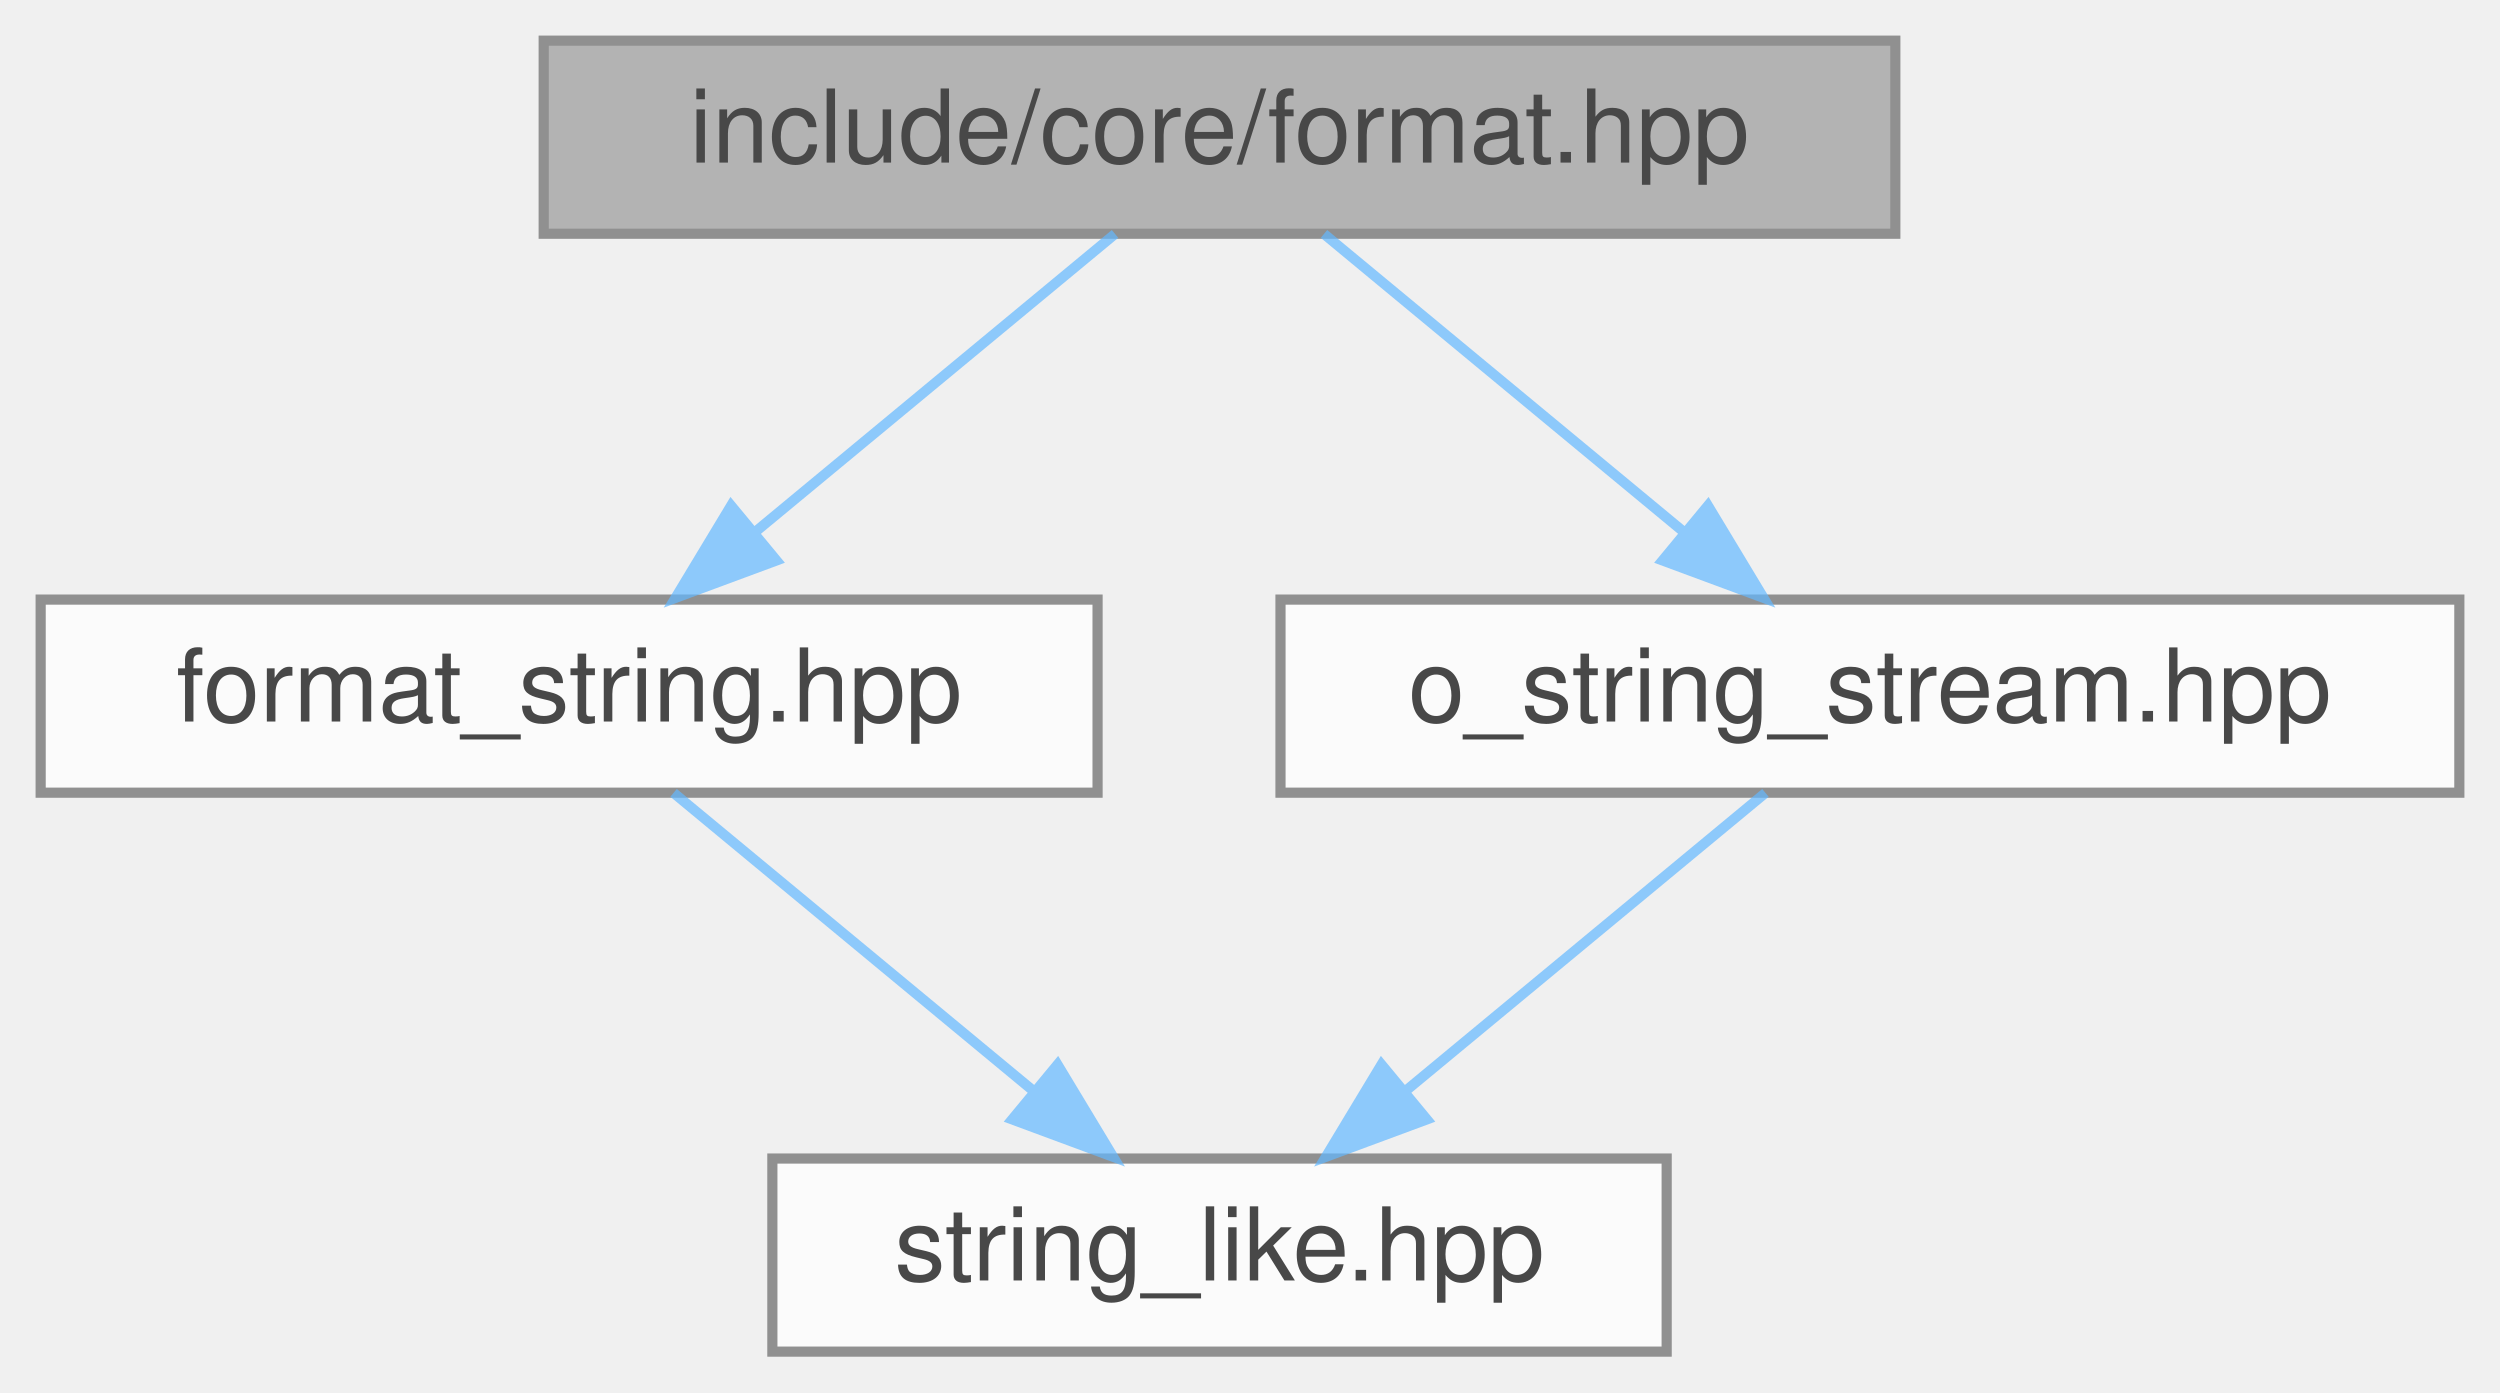
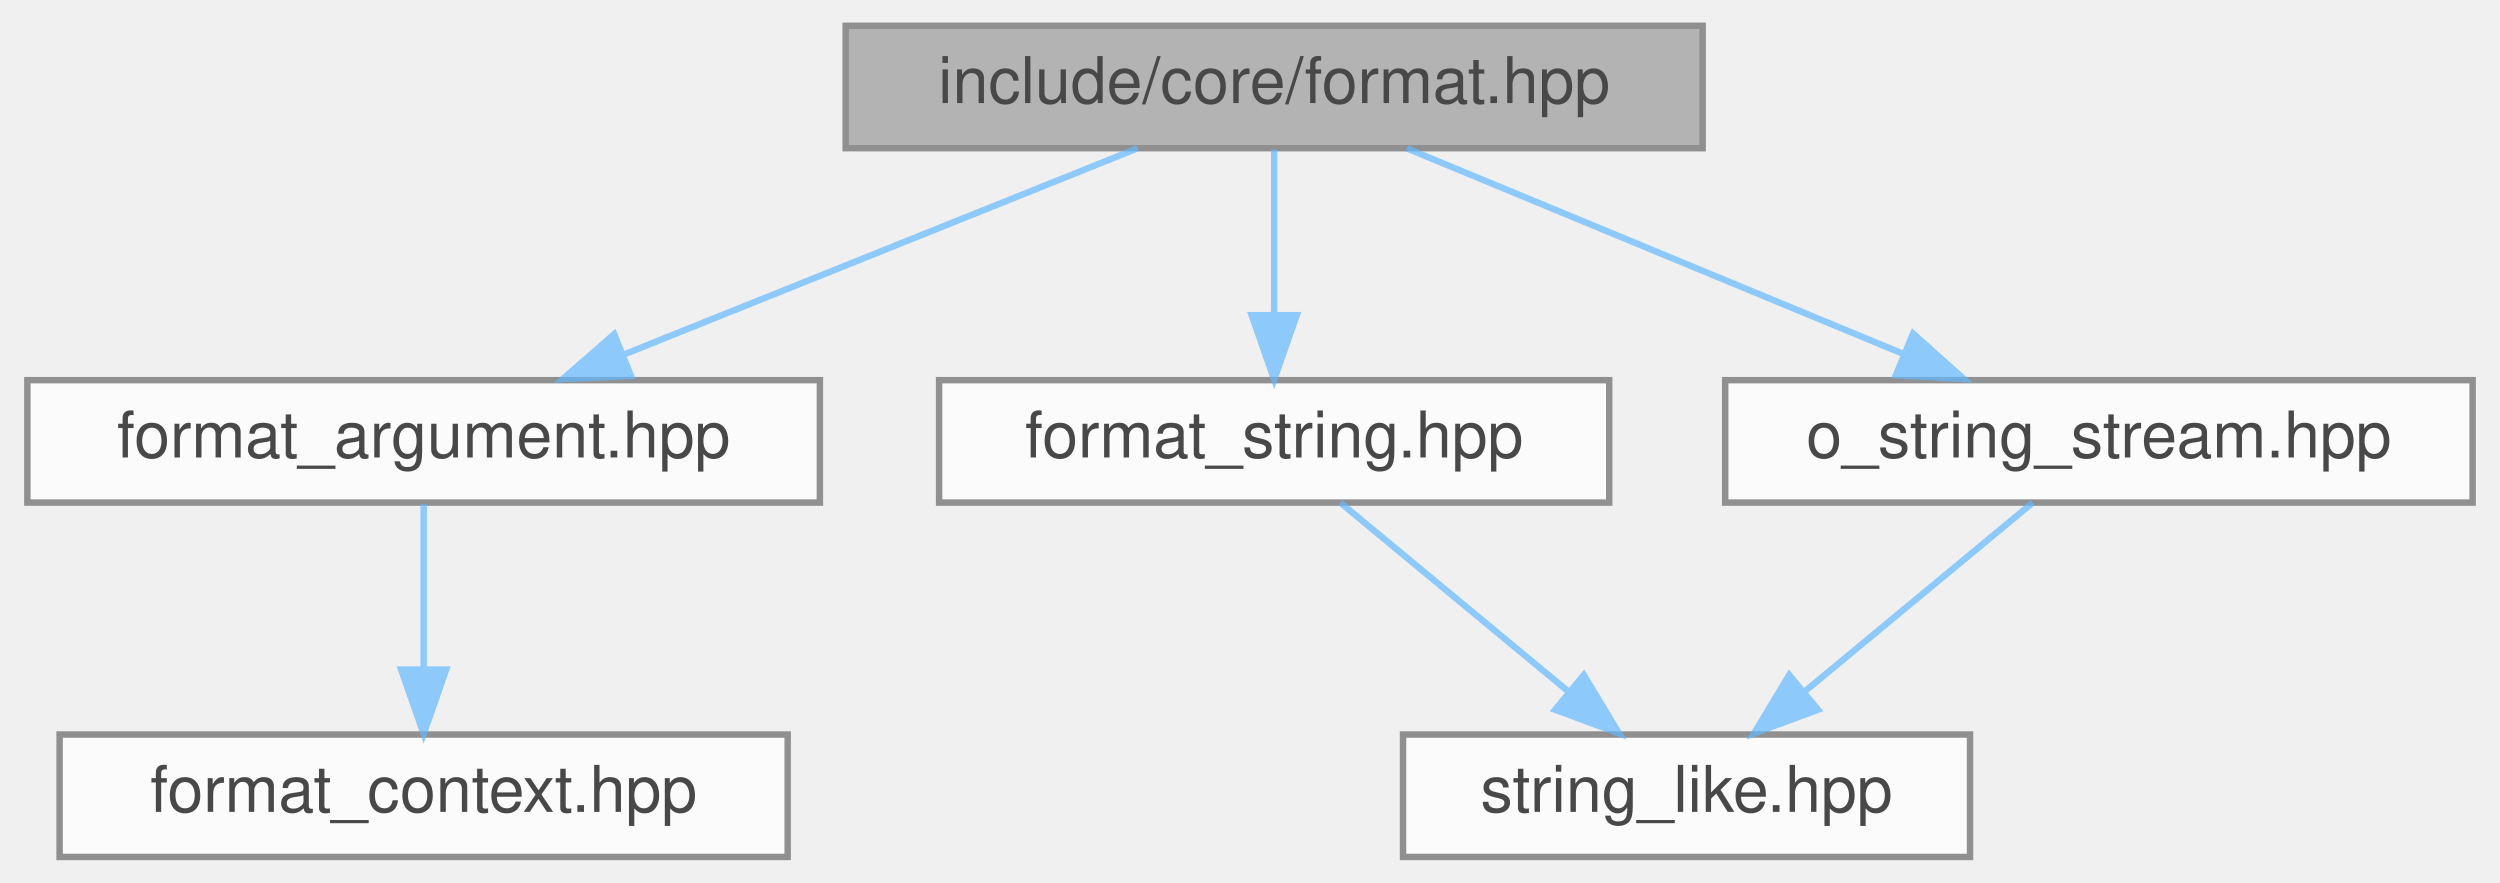
- <svg xmlns="http://www.w3.org/2000/svg" xmlns:xlink="http://www.w3.org/1999/xlink" width="246pt" height="137pt" viewBox="0.00 0.00 246.00 137.00">
+ <svg xmlns="http://www.w3.org/2000/svg" xmlns:xlink="http://www.w3.org/1999/xlink" width="388pt" height="137pt" viewBox="0.00 0.00 387.50 137.00">
  <svg id="main" version="1.1" xml:space="preserve">
    <style type="text/css">
.node, .edge {opacity: 0.7;}
.node.selected, .edge.selected {opacity: 1;}
.edge:hover path { stroke: red; }
.edge:hover polygon { stroke: red; fill: red; }
</style>
    <svg id="graph" class="graph">
      <g id="graph0" class="graph" transform="scale(1 1) rotate(0) translate(4 133)">
        <g id="Node000001" class="node">
          <g id="a_Node000001">
            <a xlink:title="Format functions for substituting arguments into {} and {N} placeholders.">
-               <polygon fill="#999999" stroke="#666666" points="182.5,-129 49.5,-129 49.5,-110 182.5,-110 182.5,-129" />
-               <text text-anchor="middle" x="116" y="-117" font-family="Helvetica,sans-Serif" font-size="10.00">include/core/format.hpp</text>
+               <polygon fill="#999999" stroke="#666666" points="260,-129 127,-129 127,-110 260,-110 260,-129" />
+               <text text-anchor="middle" x="193.5" y="-117" font-family="Helvetica,sans-Serif" font-size="10.00">include/core/format.hpp</text>
            </a>
          </g>
        </g>
        <g id="Node000002" class="node">
          <g id="a_Node000002">
-             <a xlink:href="../../d9/d6a/format__string_8hpp.html" target="_top" xlink:title="Compile-time validated format-string wrapper for auto {} and positional {N} placeholders.">
-               <polygon fill="white" stroke="#666666" points="104,-74 0,-74 0,-55 104,-55 104,-74" />
-               <text text-anchor="middle" x="52" y="-62" font-family="Helvetica,sans-Serif" font-size="10.00">format_string.hpp</text>
+             <a xlink:href="../../d5/d0e/format__argument_8hpp.html" target="_top" xlink:title="Type-erased format argument for the runtime formatting path.">
+               <polygon fill="white" stroke="#666666" points="123,-74 0,-74 0,-55 123,-55 123,-74" />
+               <text text-anchor="middle" x="61.5" y="-62" font-family="Helvetica,sans-Serif" font-size="10.00">format_argument.hpp</text>
            </a>
          </g>
        </g>
        <g id="edge1_Node000001_Node000002" class="edge">
          <g id="a_edge1_Node000001_Node000002">
            <a xlink:title=" ">
-               <path fill="none" stroke="#63b8ff" d="M105.72,-109.98C96.16,-102.07 81.72,-90.11 70.22,-80.58" />
-               <polygon fill="#63b8ff" stroke="#63b8ff" points="72.4,-77.85 62.47,-74.17 67.94,-83.24 72.4,-77.85" />
+               <path fill="none" stroke="#63b8ff" d="M172.29,-109.98C150.77,-101.34 117.22,-87.87 92.67,-78.02" />
+               <polygon fill="#63b8ff" stroke="#63b8ff" points="93.68,-74.65 83.09,-74.17 91.07,-81.14 93.68,-74.65" />
            </a>
          </g>
        </g>
        <g id="Node000004" class="node">
          <g id="a_Node000004">
-             <a xlink:href="../../de/d2d/o__string__stream_8hpp.html" target="_top" xlink:title="Allocator-free output string stream that appends into string-like storage.">
-               <polygon fill="white" stroke="#666666" points="238,-74 122,-74 122,-55 238,-55 238,-74" />
-               <text text-anchor="middle" x="180" y="-62" font-family="Helvetica,sans-Serif" font-size="10.00">o_string_stream.hpp</text>
+             <a xlink:href="../../d9/d6a/format__string_8hpp.html" target="_top" xlink:title="Compile-time validated format-string wrapper for auto {} and positional {N} placeholders.">
+               <polygon fill="white" stroke="#666666" points="245.5,-74 141.5,-74 141.5,-55 245.5,-55 245.5,-74" />
+               <text text-anchor="middle" x="193.5" y="-62" font-family="Helvetica,sans-Serif" font-size="10.00">format_string.hpp</text>
            </a>
          </g>
        </g>
        <g id="edge3_Node000001_Node000004" class="edge">
          <g id="a_edge3_Node000001_Node000004">
            <a xlink:title=" ">
-               <path fill="none" stroke="#63b8ff" d="M126.28,-109.98C135.84,-102.07 150.28,-90.11 161.78,-80.58" />
-               <polygon fill="#63b8ff" stroke="#63b8ff" points="164.06,-83.24 169.53,-74.17 159.6,-77.85 164.06,-83.24" />
+               <path fill="none" stroke="#63b8ff" d="M193.5,-109.75C193.5,-102.8 193.5,-92.85 193.5,-84.13" />
+               <polygon fill="#63b8ff" stroke="#63b8ff" points="197,-84.09 193.5,-74.09 190,-84.09 197,-84.09" />
+             </a>
+           </g>
+         </g>
+         <g id="Node000006" class="node">
+           <g id="a_Node000006">
+             <a xlink:href="../../de/d2d/o__string__stream_8hpp.html" target="_top" xlink:title="Allocator-free output string stream that appends into string-like storage.">
+               <polygon fill="white" stroke="#666666" points="379.5,-74 263.5,-74 263.5,-55 379.5,-55 379.5,-74" />
+               <text text-anchor="middle" x="321.5" y="-62" font-family="Helvetica,sans-Serif" font-size="10.00">o_string_stream.hpp</text>
+             </a>
+           </g>
+         </g>
+         <g id="edge5_Node000001_Node000006" class="edge">
+           <g id="a_edge5_Node000001_Node000006">
+             <a xlink:title=" ">
+               <path fill="none" stroke="#63b8ff" d="M214.07,-109.98C234.93,-101.34 267.47,-87.87 291.27,-78.02" />
+               <polygon fill="#63b8ff" stroke="#63b8ff" points="292.66,-81.23 300.56,-74.17 289.98,-74.76 292.66,-81.23" />
            </a>
          </g>
        </g>
        <g id="Node000003" class="node">
          <g id="a_Node000003">
-             <a xlink:href="../../de/deb/string__like_8hpp.html" target="_top" xlink:title="Concept for read-only C-string views with explicit length.">
-               <polygon fill="white" stroke="#666666" points="160,-19 72,-19 72,0 160,0 160,-19" />
-               <text text-anchor="middle" x="116" y="-7" font-family="Helvetica,sans-Serif" font-size="10.00">string_like.hpp</text>
+             <a xlink:href="../../d8/d0d/format__context_8hpp.html" target="_top" xlink:title="Type-erased write sink for the runtime formatting path.">
+               <polygon fill="white" stroke="#666666" points="118,-19 5,-19 5,0 118,0 118,-19" />
+               <text text-anchor="middle" x="61.5" y="-7" font-family="Helvetica,sans-Serif" font-size="10.00">format_context.hpp</text>
            </a>
          </g>
        </g>
        <g id="edge2_Node000002_Node000003" class="edge">
          <g id="a_edge2_Node000002_Node000003">
            <a xlink:title=" ">
-               <path fill="none" stroke="#63b8ff" d="M62.28,-54.98C71.84,-47.07 86.28,-35.11 97.78,-25.58" />
-               <polygon fill="#63b8ff" stroke="#63b8ff" points="100.06,-28.24 105.53,-19.17 95.6,-22.85 100.06,-28.24" />
+               <path fill="none" stroke="#63b8ff" d="M61.5,-54.75C61.5,-47.8 61.5,-37.85 61.5,-29.13" />
+               <polygon fill="#63b8ff" stroke="#63b8ff" points="65,-29.09 61.5,-19.09 58,-29.09 65,-29.09" />
            </a>
          </g>
        </g>
-         <g id="edge4_Node000004_Node000003" class="edge">
-           <g id="a_edge4_Node000004_Node000003">
+         <g id="Node000005" class="node">
+           <g id="a_Node000005">
+             <a xlink:href="../../de/deb/string__like_8hpp.html" target="_top" xlink:title="Concept for read-only C-string views with explicit length.">
+               <polygon fill="white" stroke="#666666" points="301.5,-19 213.5,-19 213.5,0 301.5,0 301.5,-19" />
+               <text text-anchor="middle" x="257.5" y="-7" font-family="Helvetica,sans-Serif" font-size="10.00">string_like.hpp</text>
+             </a>
+           </g>
+         </g>
+         <g id="edge4_Node000004_Node000005" class="edge">
+           <g id="a_edge4_Node000004_Node000005">
            <a xlink:title=" ">
-               <path fill="none" stroke="#63b8ff" d="M169.72,-54.98C160.16,-47.07 145.72,-35.11 134.22,-25.58" />
-               <polygon fill="#63b8ff" stroke="#63b8ff" points="136.4,-22.85 126.47,-19.17 131.94,-28.24 136.4,-22.85" />
+               <path fill="none" stroke="#63b8ff" d="M203.78,-54.98C213.34,-47.07 227.78,-35.11 239.28,-25.58" />
+               <polygon fill="#63b8ff" stroke="#63b8ff" points="241.56,-28.24 247.03,-19.17 237.1,-22.85 241.56,-28.24" />
+             </a>
+           </g>
+         </g>
+         <g id="edge6_Node000006_Node000005" class="edge">
+           <g id="a_edge6_Node000006_Node000005">
+             <a xlink:title=" ">
+               <path fill="none" stroke="#63b8ff" d="M311.22,-54.98C301.66,-47.07 287.22,-35.11 275.72,-25.58" />
+               <polygon fill="#63b8ff" stroke="#63b8ff" points="277.9,-22.85 267.97,-19.17 273.44,-28.24 277.9,-22.85" />
            </a>
          </g>
        </g>
      </g>
    </svg>
  </svg>
  <style type="text/css">

[data-mouse-over-selected='false'] { opacity: 0.7; }
[data-mouse-over-selected='true']  { opacity: 1.0; }

</style>
</svg>
